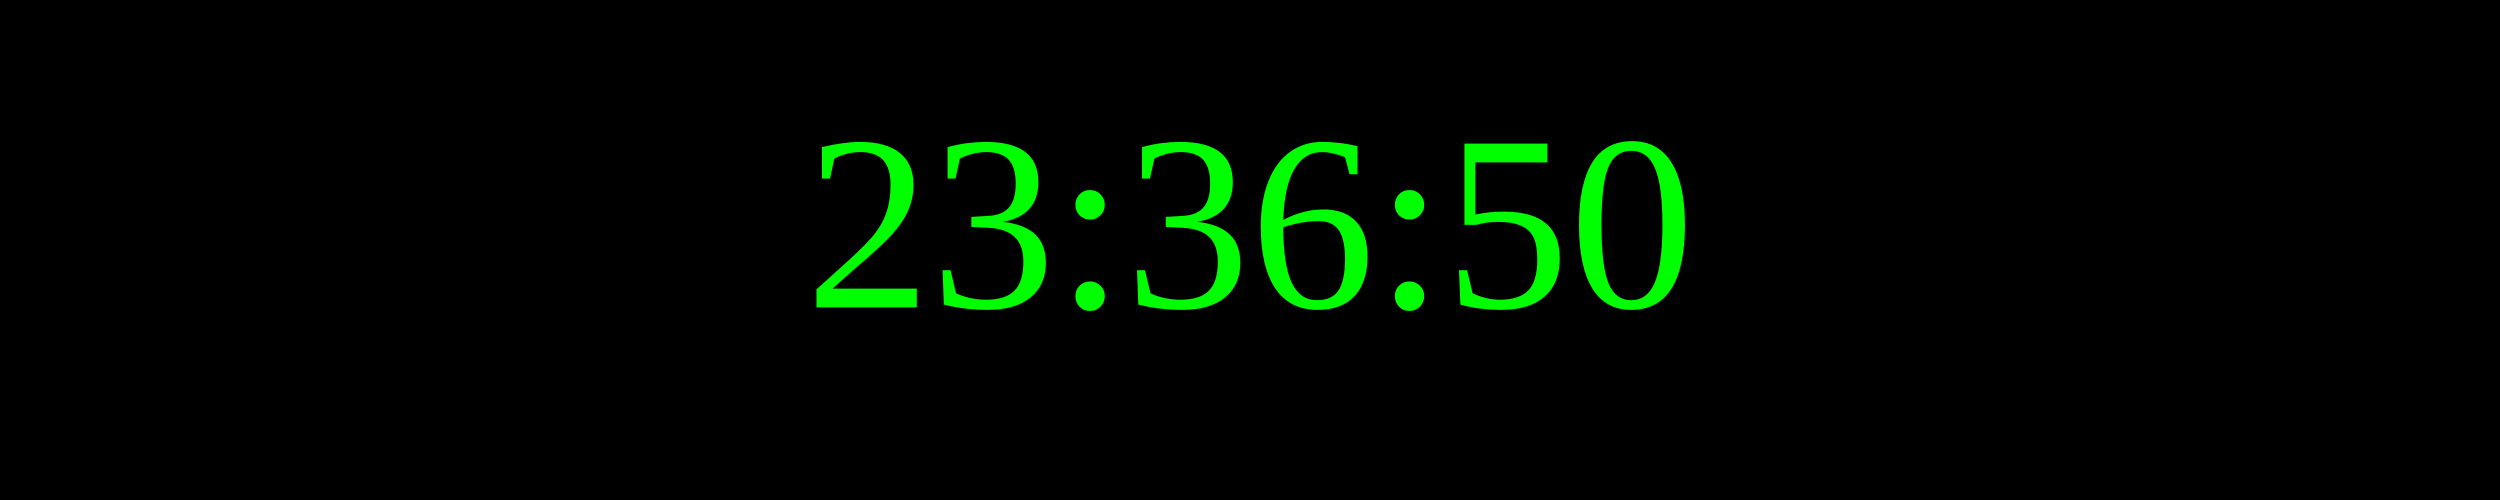
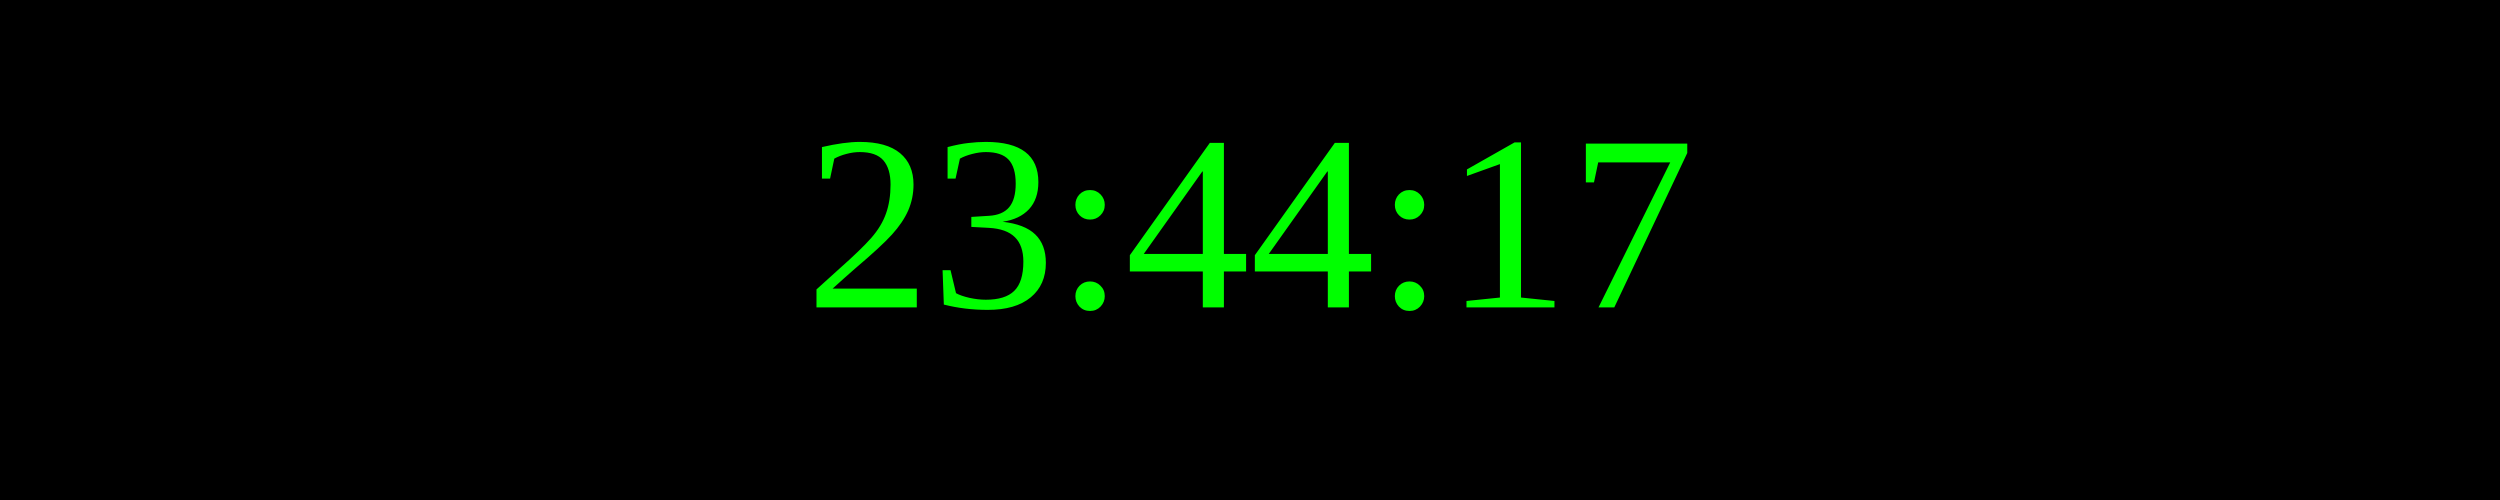
<svg xmlns="http://www.w3.org/2000/svg" width="250" height="50">
  <rect width="100%" height="100%" fill="black" />
  <text x="50%" y="50%" font-size="25" fill="lime" text-anchor="middle" dominant-baseline="middle">
- 23:36:50
+ 23:44:17
</text>
</svg>
